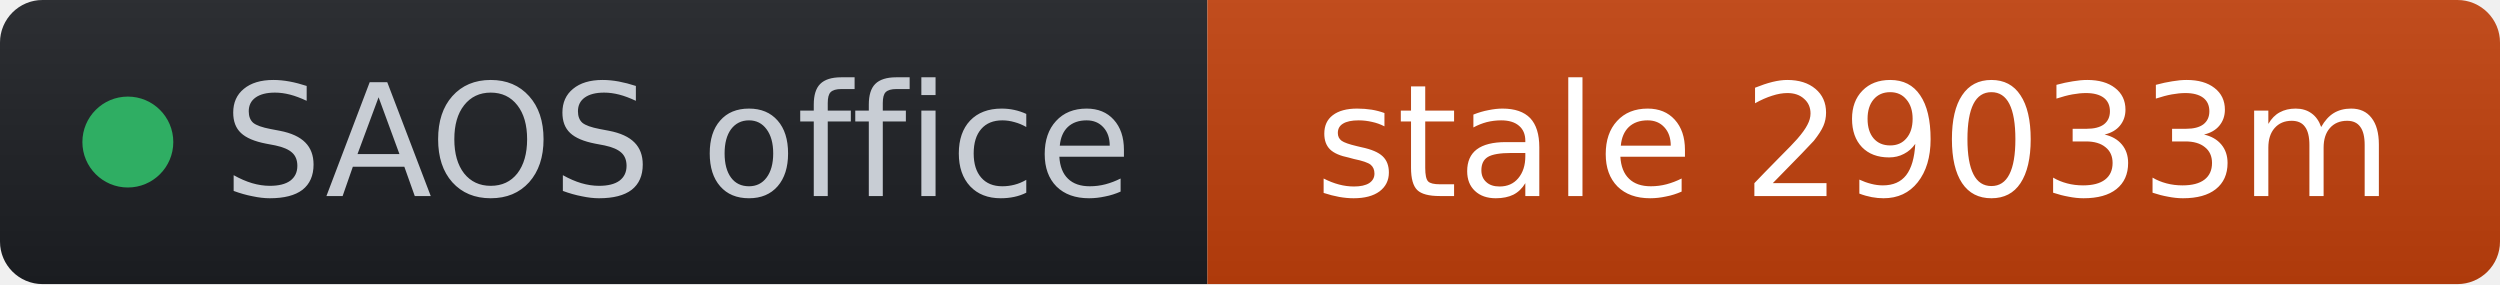
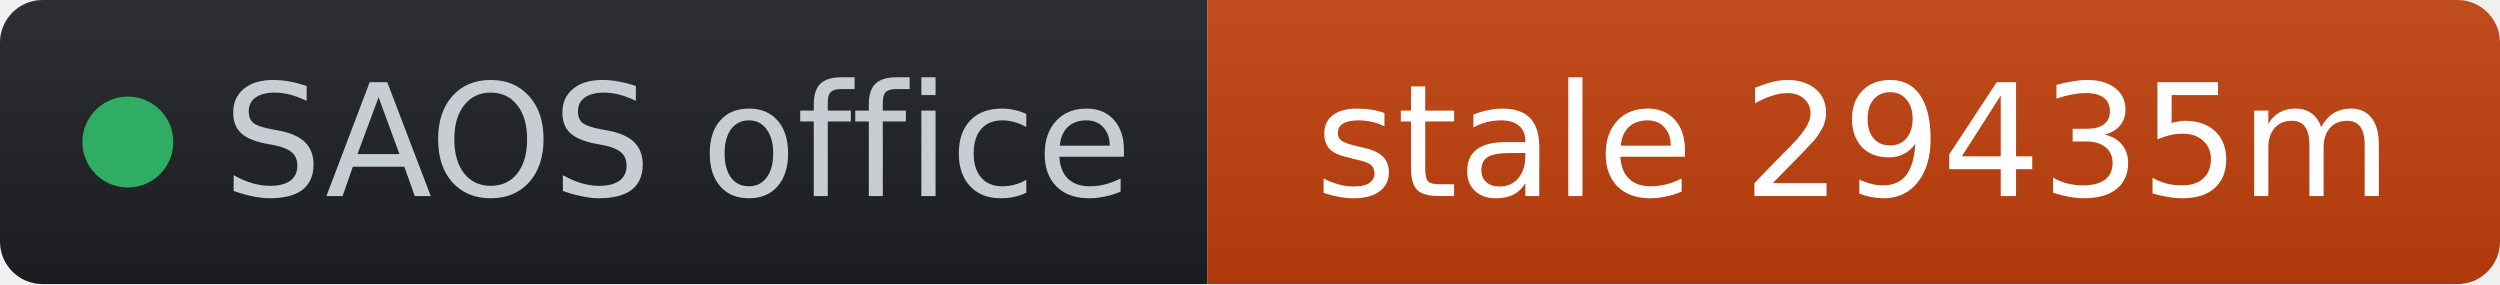
- <svg xmlns="http://www.w3.org/2000/svg" width="176" height="20" role="img" aria-label="SAOS office: stale 29033m" viewBox="0 0 176 20" font-family="Verdana,Geneva,DejaVu Sans,sans-serif">
+ <svg xmlns="http://www.w3.org/2000/svg" width="176" height="20" role="img" aria-label="SAOS office: stale 29435m" viewBox="0 0 176 20" font-family="Verdana,Geneva,DejaVu Sans,sans-serif">
  <linearGradient id="s" x2="0" y2="100%">
    <stop offset="0" stop-color="#bbb" stop-opacity=".1" />
    <stop offset="1" stop-opacity=".1" />
  </linearGradient>
  <clipPath id="r">
    <rect width="176" height="20" rx="3" fill="#fff" />
  </clipPath>
  <g clip-path="url(#r)">
    <rect width="85" height="20" fill="#1d1f24" />
    <rect x="85" width="91" height="20" fill="#c2410c" />
    <rect width="176" height="20" fill="url(#s)" />
  </g>
  <g fill="#fff" text-anchor="middle" font-size="11">
    <circle cx="9" cy="10" r="3.2" fill="#2fae63" />
    <text x="15.7" y="13.8" fill="#c8cdd4" text-anchor="start">SAOS office</text>
-     <text x="130.5" y="13.8" fill="#ffffff">stale 29033m</text>
+     <text x="130.5" y="13.8" fill="#ffffff">stale 29435m</text>
  </g>
</svg>
